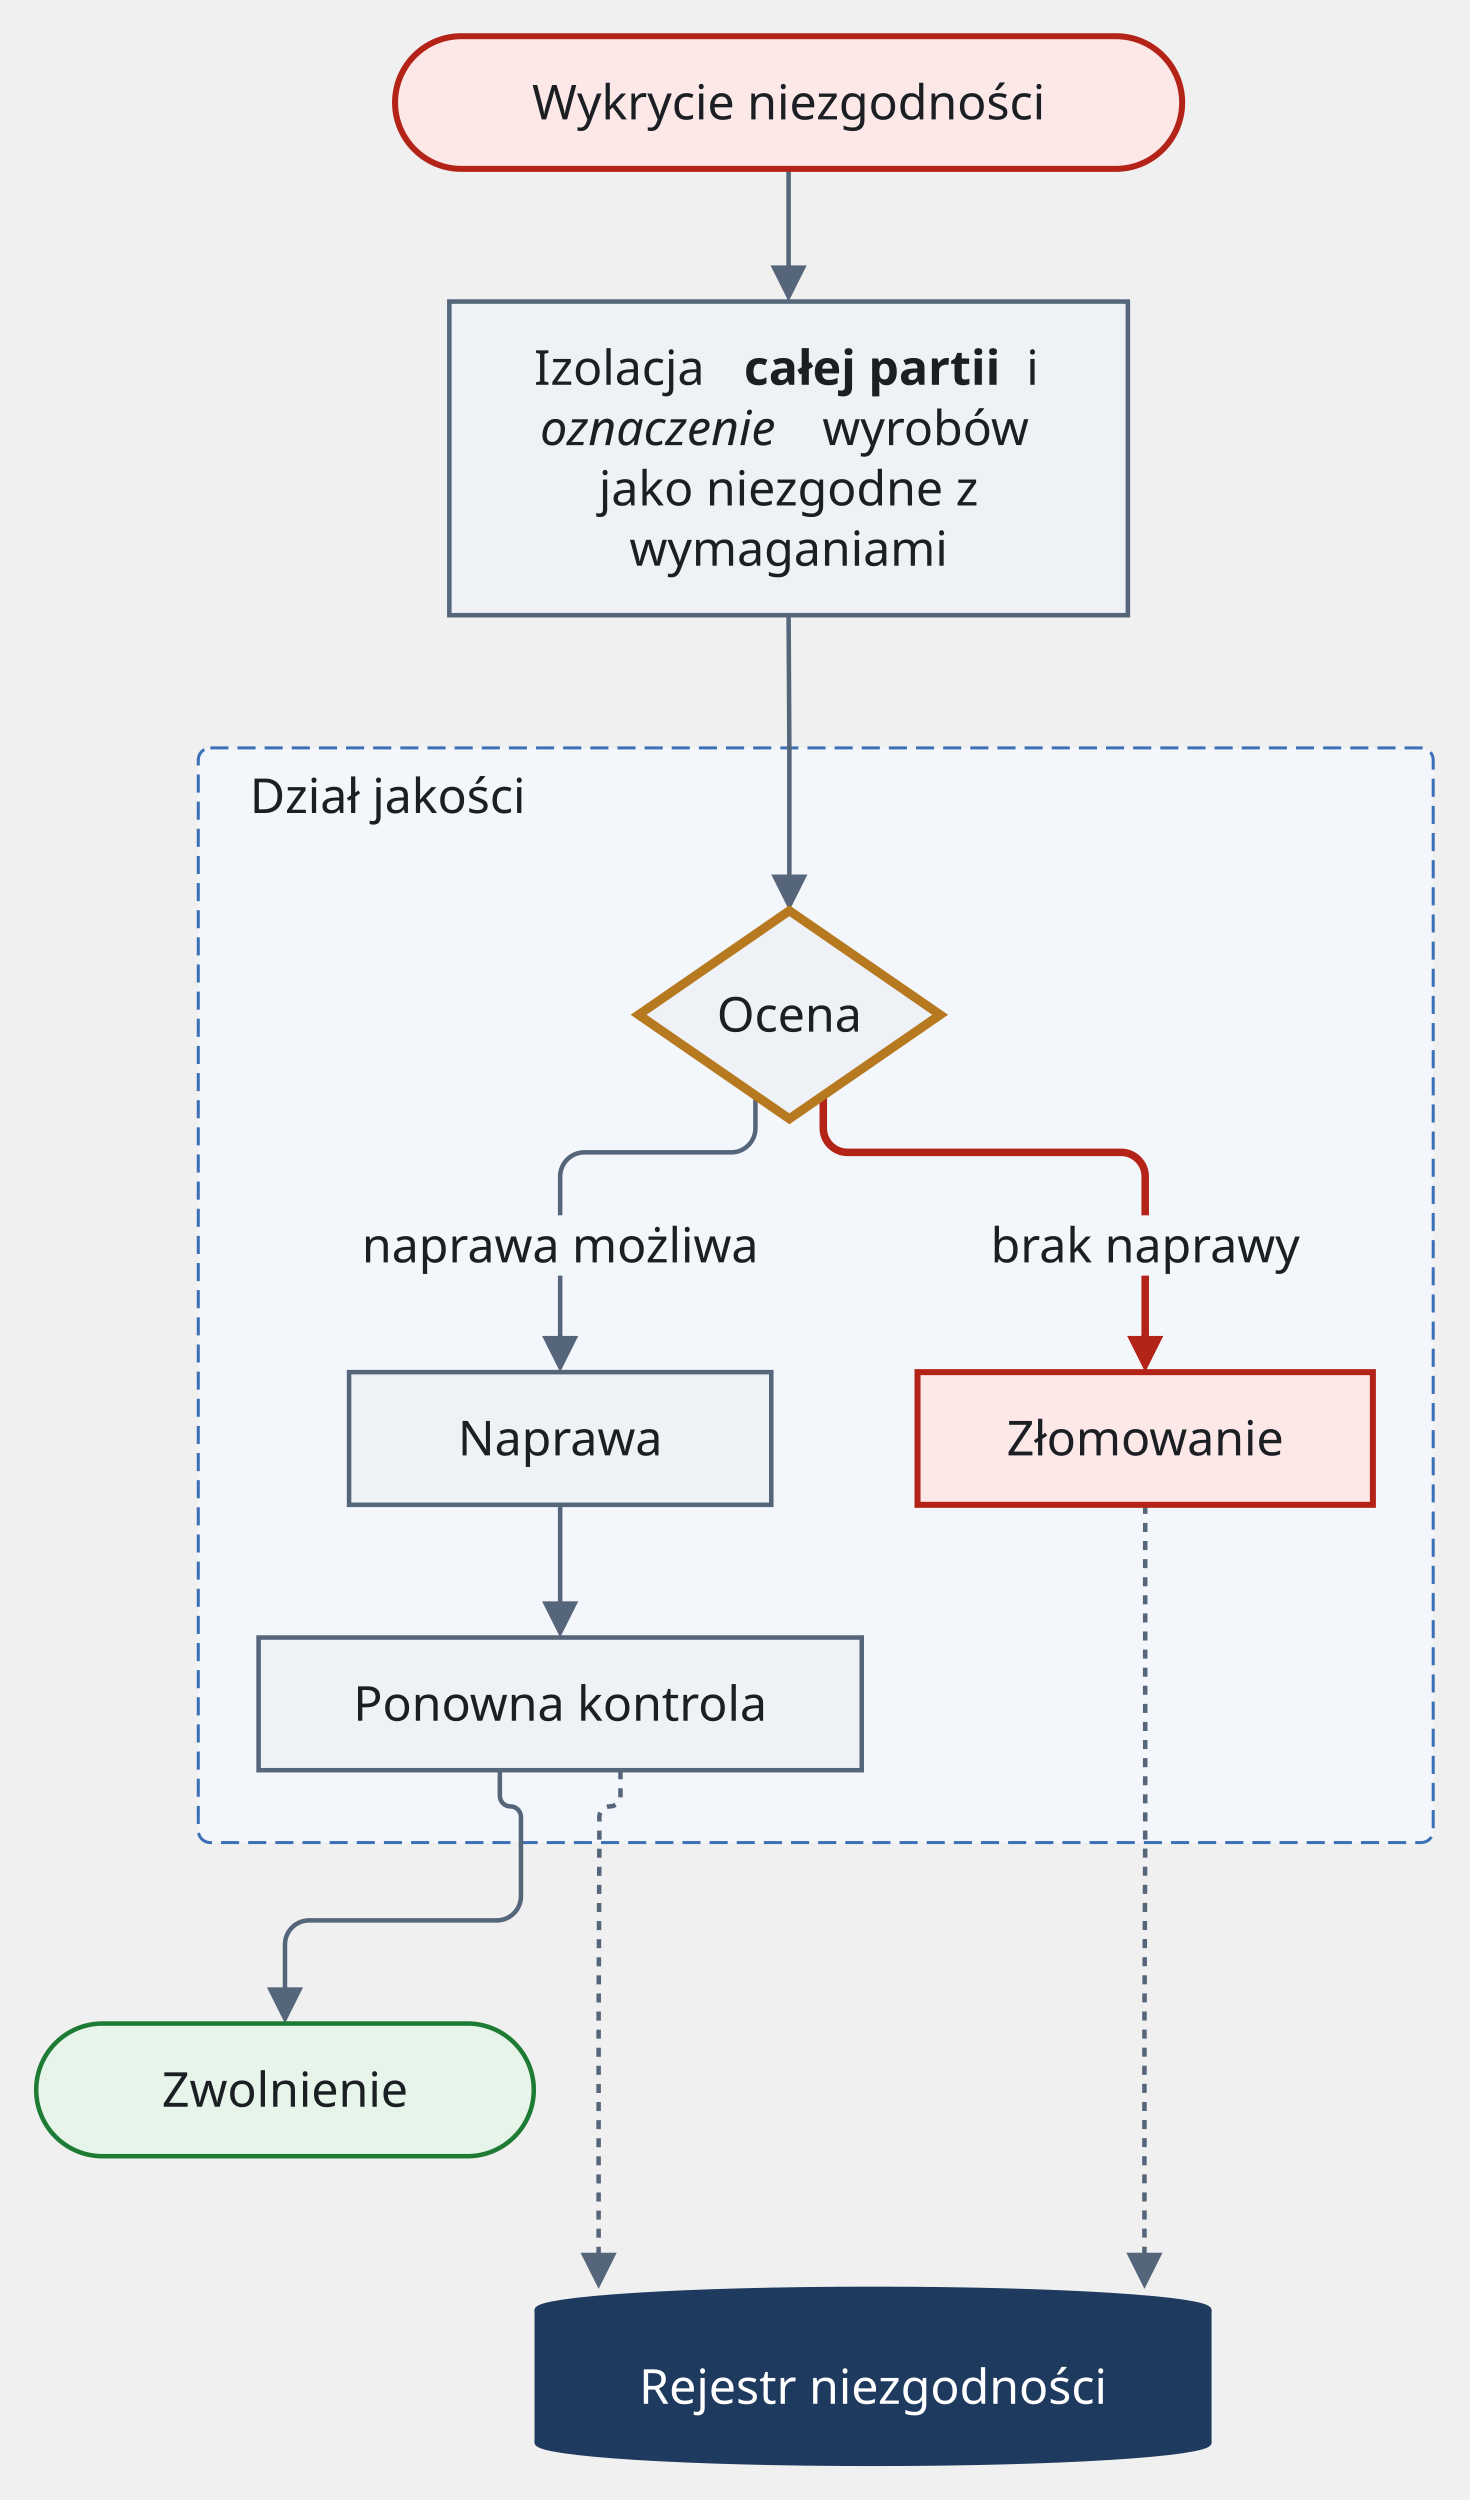
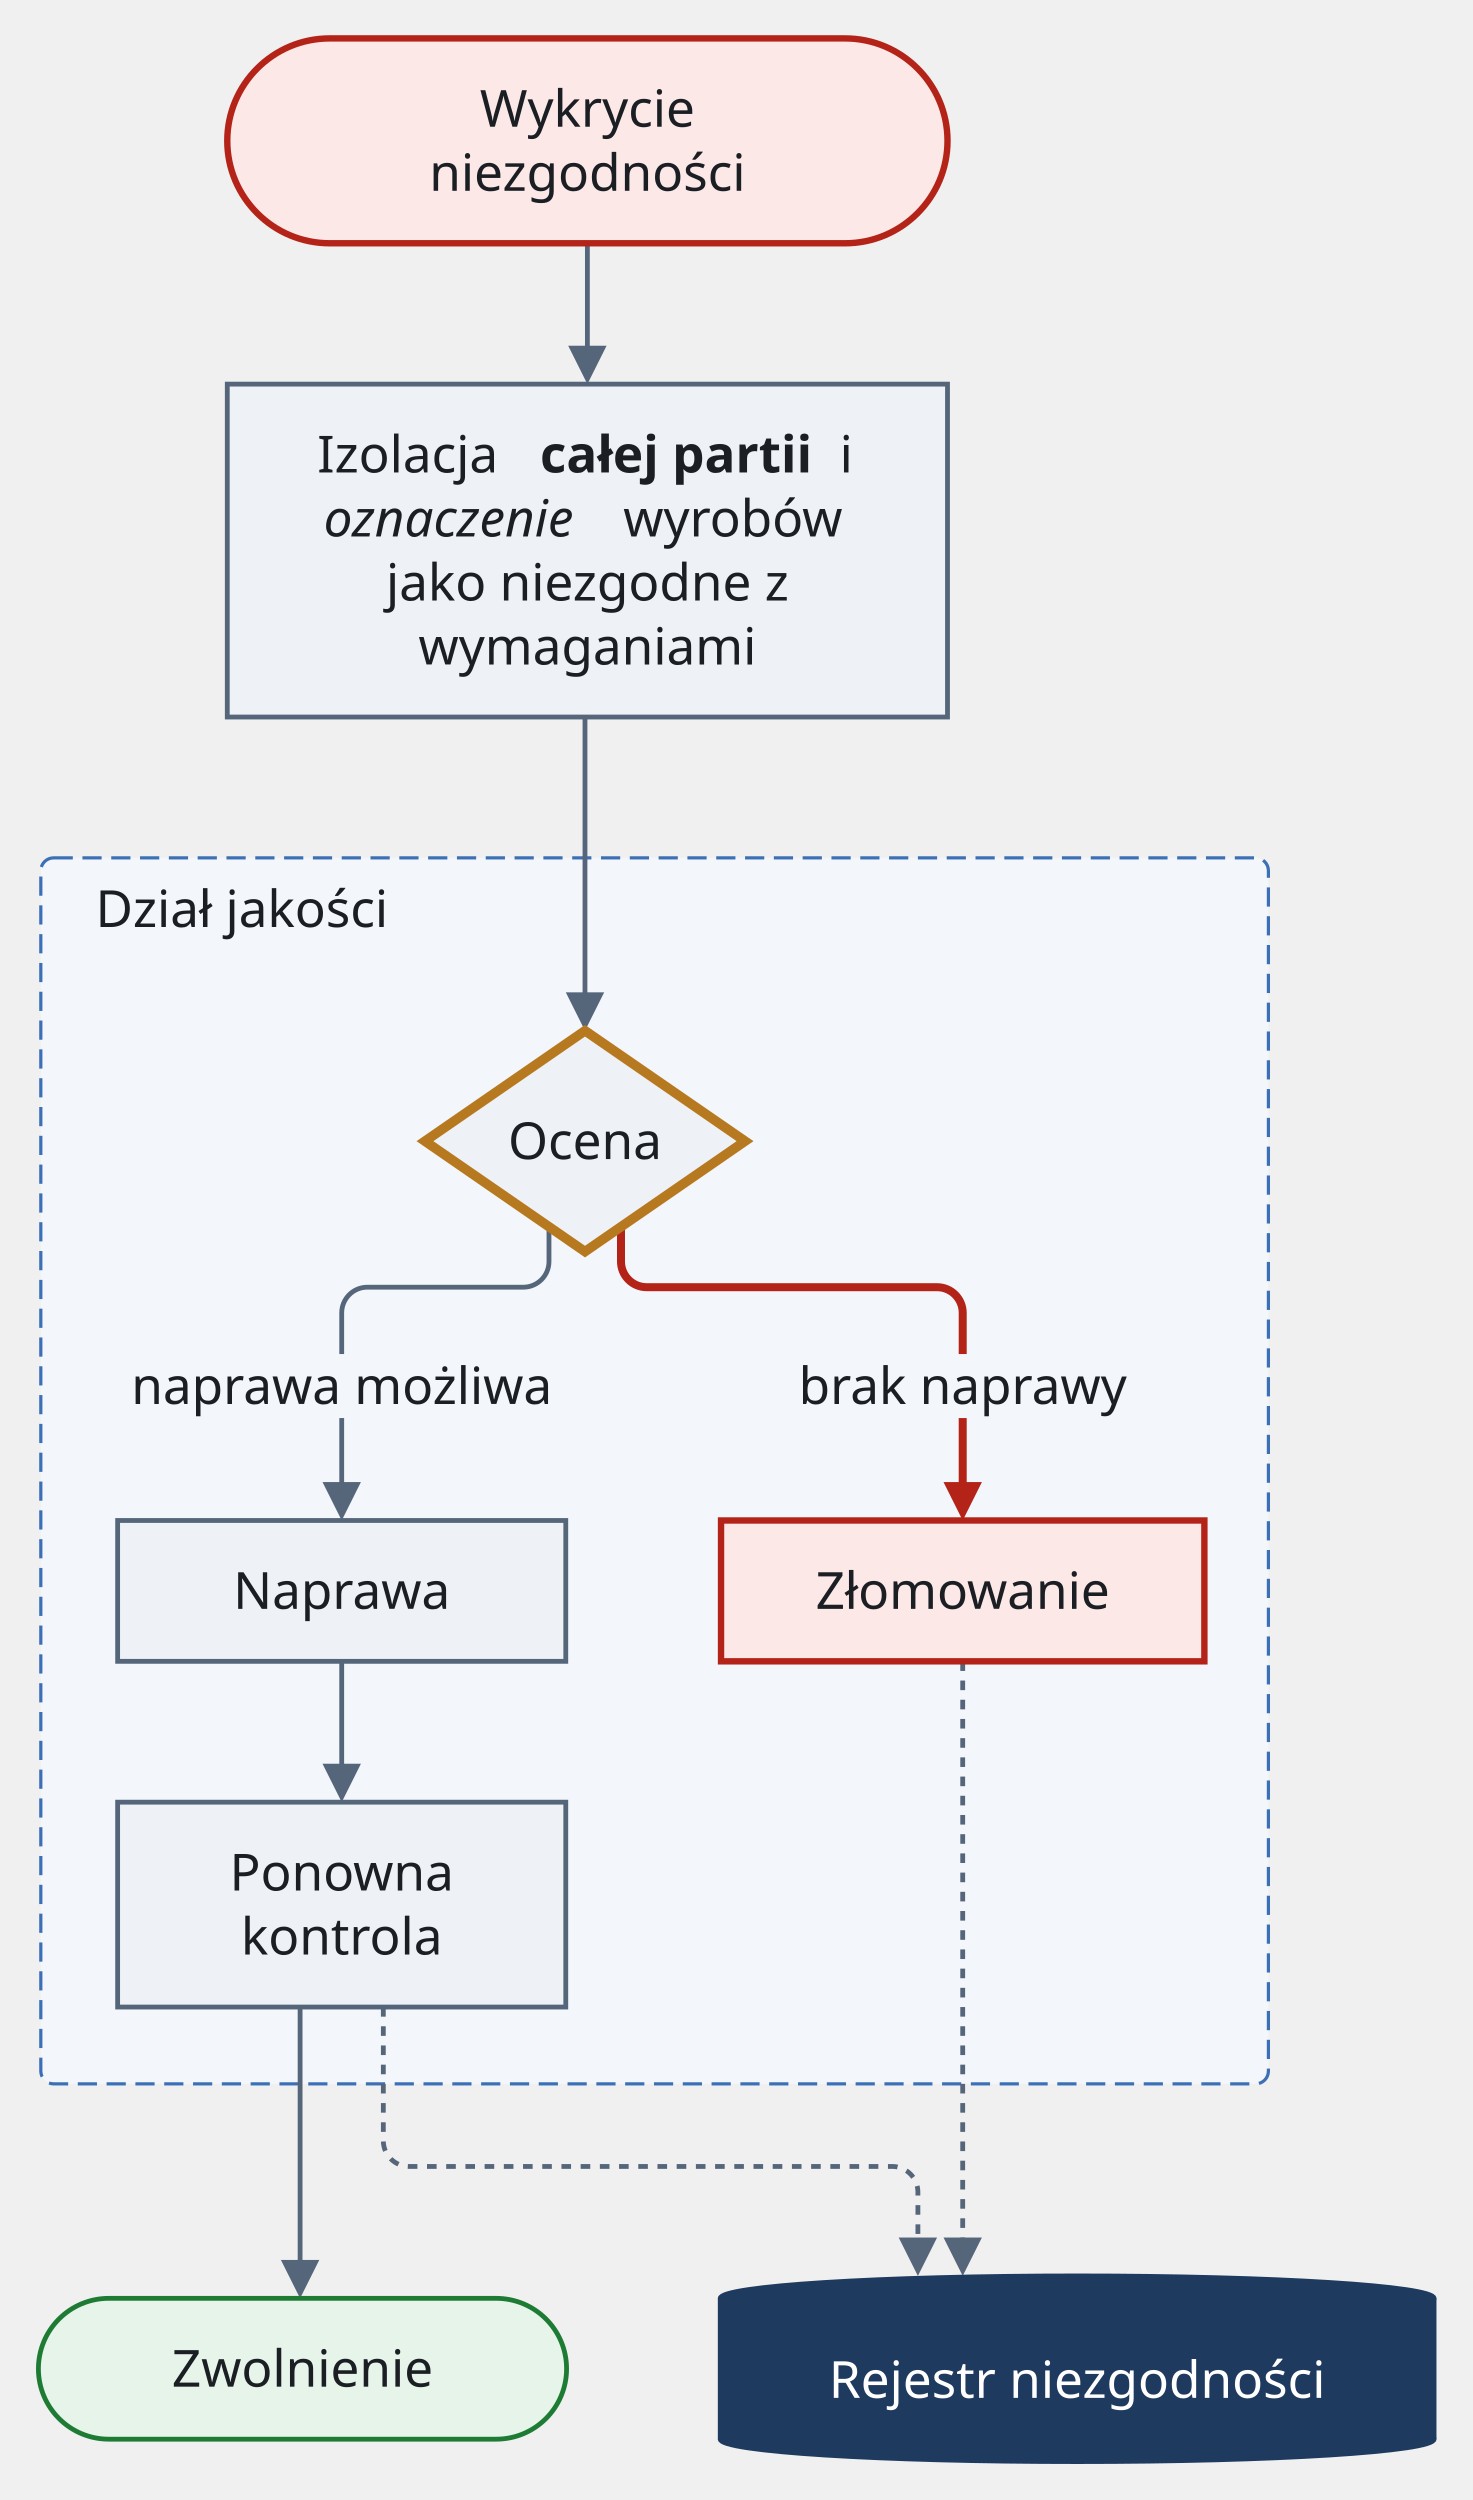
- <svg xmlns="http://www.w3.org/2000/svg" version="1.1" width="487.25" height="829" viewBox="-11.5 -12 487.25 829" role="img" font-family="Recursive, sans-serif" font-size="16">
-   <rect class="cluster" x="54.25" y="236" width="409.5" height="363" rx="4" fill="#f3f6fb" stroke="#3b6fb6" stroke-width="1" stroke-dasharray="6 3" />
-   <path class="edge" d="M239 351.24 L239 362.12 C239 366.52 235.4 370.12 231 370.12 L182.25 370.12 C177.85 370.12 174.25 373.72 174.25 378.12 L174.25 389 L174.25 413 L174.25 434.6" fill="none" stroke="#55657a" stroke-width="1.5" />
-   <path class="edge" d="M261.5 351.24 L261.5 362.12 C261.5 366.52 265.1 370.12 269.5 370.12 L360.25 370.12 C364.65 370.12 368.25 373.72 368.25 378.12 L368.25 389 L368.25 413 L368.25 434.6" fill="none" stroke="#b42318" stroke-width="2.5" />
-   <path class="edge" d="M174.25 487 L174.25 522.6" fill="none" stroke="#55657a" stroke-width="1.5" />
-   <path class="edge" d="M250 44 L250 79.6" fill="none" stroke="#55657a" stroke-width="1.5" />
-   <path class="edge" d="M250 192 L250.25 236 L250.25 266 L250.25 281.6" fill="none" stroke="#55657a" stroke-width="1.5" />
-   <path class="edge" d="M154.25 575 L154.25 583.5 C154.25 585.42 155.82 587 157.75 587 L157.75 587 C159.68 587 161.25 588.58 161.25 590.5 L161.25 599 L161.25 616.8 C161.25 621.2 157.65 624.8 153.25 624.8 L91 624.8 C86.6 624.8 83 628.4 83 632.8 L83 650.6" fill="none" stroke="#55657a" stroke-width="1.5" />
-   <path class="edge" d="M368.25 487 L368.25 531 L368.25 575 L368.25 599 L368 659 L368 703 L368 738.6" fill="none" stroke="#55657a" stroke-width="1.5" stroke-dasharray="3 3" />
-   <path class="edge" d="M194.25 575 L194.25 583.5 C194.25 585.42 192.68 587 190.75 587 L190.75 587 C188.83 587 187.25 588.58 187.25 590.5 L187.25 599 L187 659 L187 703 L187 738.6" fill="none" stroke="#55657a" stroke-width="1.5" stroke-dasharray="3 3" />
-   <rect class="cluster-title-background" x="62.25" y="242" width="109.6" height="20" fill="#f3f6fb" />
-   <rect class="edge-label-background" x="101.05" y="391" width="146.4" height="20" fill="#f3f6fb" />
-   <rect class="edge-label-background" x="309.85" y="391" width="116.8" height="20" fill="#f3f6fb" />
-   <polygon class="arrowhead" points="174.25,443 168.25,431 180.25,431" fill="#55657a" />
-   <polygon class="arrowhead" points="368.25,443 362.25,431 374.25,431" fill="#b42318" />
-   <polygon class="arrowhead" points="174.25,531 168.25,519 180.25,519" fill="#55657a" />
-   <polygon class="arrowhead" points="250,88 244,76 256,76" fill="#55657a" />
-   <polygon class="arrowhead" points="250.25,290 244.25,278 256.25,278" fill="#55657a" />
-   <polygon class="arrowhead" points="83,659 77,647 89,647" fill="#55657a" />
-   <polygon class="arrowhead" points="368,747 362,735 374,735" fill="#55657a" />
-   <polygon class="arrowhead" points="187,747 181,735 193,735" fill="#55657a" />
-   <rect class="node" x="119.5" y="0" width="261" height="44" rx="22" fill="#fde8e8" stroke="#b42318" stroke-width="2" />
-   <rect class="node" x="137.5" y="88" width="225" height="104" fill="#eef2f7" stroke="#55657a" stroke-width="1.5" />
-   <polygon class="node" points="250.25,290 300.25,324.5 250.25,359 200.25,324.5" fill="#eef2f7" stroke="#b7791f" stroke-width="3" />
-   <rect class="node" x="104.25" y="443" width="140" height="44" fill="#eef2f7" stroke="#55657a" stroke-width="1.5" />
-   <rect class="node" x="292.75" y="443" width="151" height="44" fill="#fde8e8" stroke="#b42318" stroke-width="2" />
-   <rect class="node" x="74.25" y="531" width="200" height="44" fill="#eef2f7" stroke="#55657a" stroke-width="1.5" />
-   <rect class="node" x="0.5" y="659" width="165" height="44" rx="22" fill="#e6f4ea" stroke="#1e7b34" stroke-width="1.5" />
-   <ellipse class="node-detail" cx="278" cy="798" rx="111.5" ry="7" fill="#1f3a5f" stroke="#1f3a5f" stroke-width="1.5" />
-   <rect class="node" x="166.5" y="754" width="223" height="44" fill="#1f3a5f" />
-   <line class="node-detail" x1="166.5" y1="754" x2="166.5" y2="798" fill="none" stroke="#1f3a5f" stroke-width="1.5" />
-   <line class="node-detail" x1="389.5" y1="754" x2="389.5" y2="798" fill="none" stroke="#1f3a5f" stroke-width="1.5" />
-   <ellipse class="node-detail" cx="278" cy="754" rx="111.5" ry="7" fill="#1f3a5f" stroke="#1f3a5f" stroke-width="1.5" />
-   <text class="node-label" x="250" y="27.6" text-anchor="middle" fill="#1b1f24">Wykrycie niezgodności</text>
-   <text class="node-label" x="165.6" y="115.6" fill="#1b1f24">Izolacja</text>
-   <text class="node-label" x="235.2" y="115.6" font-weight="bold" fill="#1b1f24">całej partii</text>
-   <text class="node-label" x="328.8" y="115.6" fill="#1b1f24">i</text>
-   <text class="node-label" x="167.6" y="135.6" font-style="italic" fill="#1b1f24">oznaczenie</text>
-   <text class="node-label" x="261.2" y="135.6" fill="#1b1f24">wyrobów</text>
-   <text class="node-label" x="250" y="155.6" text-anchor="middle" fill="#1b1f24">jako niezgodne z</text>
-   <text class="node-label" x="250" y="175.6" text-anchor="middle" fill="#1b1f24">wymaganiami</text>
-   <text class="cluster-title" x="117.05" y="257.6" text-anchor="middle" fill="#1b1f24">Dział jakości</text>
-   <text class="node-label" x="250.25" y="330.1" text-anchor="middle" fill="#1b1f24">Ocena</text>
-   <text class="node-label" x="174.25" y="470.6" text-anchor="middle" fill="#1b1f24">Naprawa</text>
-   <text class="node-label" x="368.25" y="470.6" text-anchor="middle" fill="#1b1f24">Złomowanie</text>
-   <text class="node-label" x="174.25" y="558.6" text-anchor="middle" fill="#1b1f24">Ponowna kontrola</text>
-   <text class="edge-label" x="174.25" y="406.6" text-anchor="middle" fill="#1b1f24">naprawa możliwa</text>
-   <text class="edge-label" x="368.25" y="406.6" text-anchor="middle" fill="#1b1f24">brak naprawy</text>
-   <text class="node-label" x="83" y="686.6" text-anchor="middle" fill="#1b1f24">Zwolnienie</text>
-   <text class="node-label" x="278" y="785.1" text-anchor="middle" fill="#ffffff">Rejestr niezgodności</text>
+ <svg xmlns="http://www.w3.org/2000/svg" version="1.1" width="460" height="781" viewBox="-11.5 -12 460 781" role="img" font-family="Recursive, sans-serif" font-size="16">
+   <rect class="cluster" x="1.25" y="256" width="383.5" height="383" rx="4" fill="#f3f6fb" stroke="#3b6fb6" stroke-width="1" stroke-dasharray="6 3" />
+   <path class="edge" d="M160 371.24 L160 382.12 C160 386.52 156.4 390.12 152 390.12 L103.25 390.12 C98.85 390.12 95.25 393.72 95.25 398.12 L95.25 409 L95.25 433 L95.25 454.6" fill="none" stroke="#55657a" stroke-width="1.5" />
+   <path class="edge" d="M182.5 371.24 L182.5 382.12 C182.5 386.52 186.1 390.12 190.5 390.12 L281.25 390.12 C285.65 390.12 289.25 393.72 289.25 398.12 L289.25 409 L289.25 433 L289.25 454.6" fill="none" stroke="#b42318" stroke-width="2.5" />
+   <path class="edge" d="M95.25 507 L95.25 542.6" fill="none" stroke="#55657a" stroke-width="1.5" />
+   <path class="edge" d="M172 64 L172 99.6" fill="none" stroke="#55657a" stroke-width="1.5" />
+   <path class="edge" d="M171.25 212 L171.25 256 L171.25 286 L171.25 301.6" fill="none" stroke="#55657a" stroke-width="1.5" />
+   <path class="edge" d="M82.25 615 L82.25 639 L82.25 699 L82.25 697.6" fill="none" stroke="#55657a" stroke-width="1.5" />
+   <path class="edge" d="M289.25 507 L289.25 551 L289.25 615 L289.25 639 L289.25 690.6" fill="none" stroke="#55657a" stroke-width="1.5" stroke-dasharray="3 3" />
+   <path class="edge" d="M108.25 615 L108.25 639 L108.25 656.8 C108.25 661.2 111.85 664.8 116.25 664.8 L267.25 664.8 C271.65 664.8 275.25 668.4 275.25 672.8 L275.25 690.6" fill="none" stroke="#55657a" stroke-width="1.5" stroke-dasharray="3 3" />
+   <rect class="cluster-title-background" x="9.25" y="262" width="109.6" height="20" fill="#f3f6fb" />
+   <rect class="edge-label-background" x="22.05" y="411" width="146.4" height="20" fill="#f3f6fb" />
+   <rect class="edge-label-background" x="230.85" y="411" width="116.8" height="20" fill="#f3f6fb" />
+   <polygon class="arrowhead" points="95.25,463 89.25,451 101.25,451" fill="#55657a" />
+   <polygon class="arrowhead" points="289.25,463 283.25,451 295.25,451" fill="#b42318" />
+   <polygon class="arrowhead" points="95.25,551 89.25,539 101.25,539" fill="#55657a" />
+   <polygon class="arrowhead" points="172,108 166,96 178,96" fill="#55657a" />
+   <polygon class="arrowhead" points="171.25,310 165.25,298 177.25,298" fill="#55657a" />
+   <polygon class="arrowhead" points="82.25,706 76.25,694 88.25,694" fill="#55657a" />
+   <polygon class="arrowhead" points="289.25,699 283.25,687 295.25,687" fill="#55657a" />
+   <polygon class="arrowhead" points="275.25,699 269.25,687 281.25,687" fill="#55657a" />
+   <rect class="node" x="59.5" y="0" width="225" height="64" rx="32" fill="#fde8e8" stroke="#b42318" stroke-width="2" />
+   <rect class="node" x="59.5" y="108" width="225" height="104" fill="#eef2f7" stroke="#55657a" stroke-width="1.5" />
+   <polygon class="node" points="171.25,310 221.25,344.5 171.25,379 121.25,344.5" fill="#eef2f7" stroke="#b7791f" stroke-width="3" />
+   <rect class="node" x="25.25" y="463" width="140" height="44" fill="#eef2f7" stroke="#55657a" stroke-width="1.5" />
+   <rect class="node" x="213.75" y="463" width="151" height="44" fill="#fde8e8" stroke="#b42318" stroke-width="2" />
+   <rect class="node" x="25.25" y="551" width="140" height="64" fill="#eef2f7" stroke="#55657a" stroke-width="1.5" />
+   <rect class="node" x="0.5" y="706" width="165" height="44" rx="22" fill="#e6f4ea" stroke="#1e7b34" stroke-width="1.5" />
+   <ellipse class="node-detail" cx="325" cy="750" rx="111.5" ry="7" fill="#1f3a5f" stroke="#1f3a5f" stroke-width="1.5" />
+   <rect class="node" x="213.5" y="706" width="223" height="44" fill="#1f3a5f" />
+   <line class="node-detail" x1="213.5" y1="706" x2="213.5" y2="750" fill="none" stroke="#1f3a5f" stroke-width="1.5" />
+   <line class="node-detail" x1="436.5" y1="706" x2="436.5" y2="750" fill="none" stroke="#1f3a5f" stroke-width="1.5" />
+   <ellipse class="node-detail" cx="325" cy="706" rx="111.5" ry="7" fill="#1f3a5f" stroke="#1f3a5f" stroke-width="1.5" />
+   <text class="node-label" x="172" y="27.6" text-anchor="middle" fill="#1b1f24">Wykrycie</text>
+   <text class="node-label" x="172" y="47.6" text-anchor="middle" fill="#1b1f24">niezgodności</text>
+   <text class="node-label" x="87.6" y="135.6" fill="#1b1f24">Izolacja</text>
+   <text class="node-label" x="157.2" y="135.6" font-weight="bold" fill="#1b1f24">całej partii</text>
+   <text class="node-label" x="250.8" y="135.6" fill="#1b1f24">i</text>
+   <text class="node-label" x="89.6" y="155.6" font-style="italic" fill="#1b1f24">oznaczenie</text>
+   <text class="node-label" x="183.2" y="155.6" fill="#1b1f24">wyrobów</text>
+   <text class="node-label" x="172" y="175.6" text-anchor="middle" fill="#1b1f24">jako niezgodne z</text>
+   <text class="node-label" x="172" y="195.6" text-anchor="middle" fill="#1b1f24">wymaganiami</text>
+   <text class="cluster-title" x="64.05" y="277.6" text-anchor="middle" fill="#1b1f24">Dział jakości</text>
+   <text class="node-label" x="171.25" y="350.1" text-anchor="middle" fill="#1b1f24">Ocena</text>
+   <text class="node-label" x="95.25" y="490.6" text-anchor="middle" fill="#1b1f24">Naprawa</text>
+   <text class="node-label" x="289.25" y="490.6" text-anchor="middle" fill="#1b1f24">Złomowanie</text>
+   <text class="node-label" x="95.25" y="578.6" text-anchor="middle" fill="#1b1f24">Ponowna</text>
+   <text class="node-label" x="95.25" y="598.6" text-anchor="middle" fill="#1b1f24">kontrola</text>
+   <text class="edge-label" x="95.25" y="426.6" text-anchor="middle" fill="#1b1f24">naprawa możliwa</text>
+   <text class="edge-label" x="289.25" y="426.6" text-anchor="middle" fill="#1b1f24">brak naprawy</text>
+   <text class="node-label" x="83" y="733.6" text-anchor="middle" fill="#1b1f24">Zwolnienie</text>
+   <text class="node-label" x="325" y="737.1" text-anchor="middle" fill="#ffffff">Rejestr niezgodności</text>
</svg>
